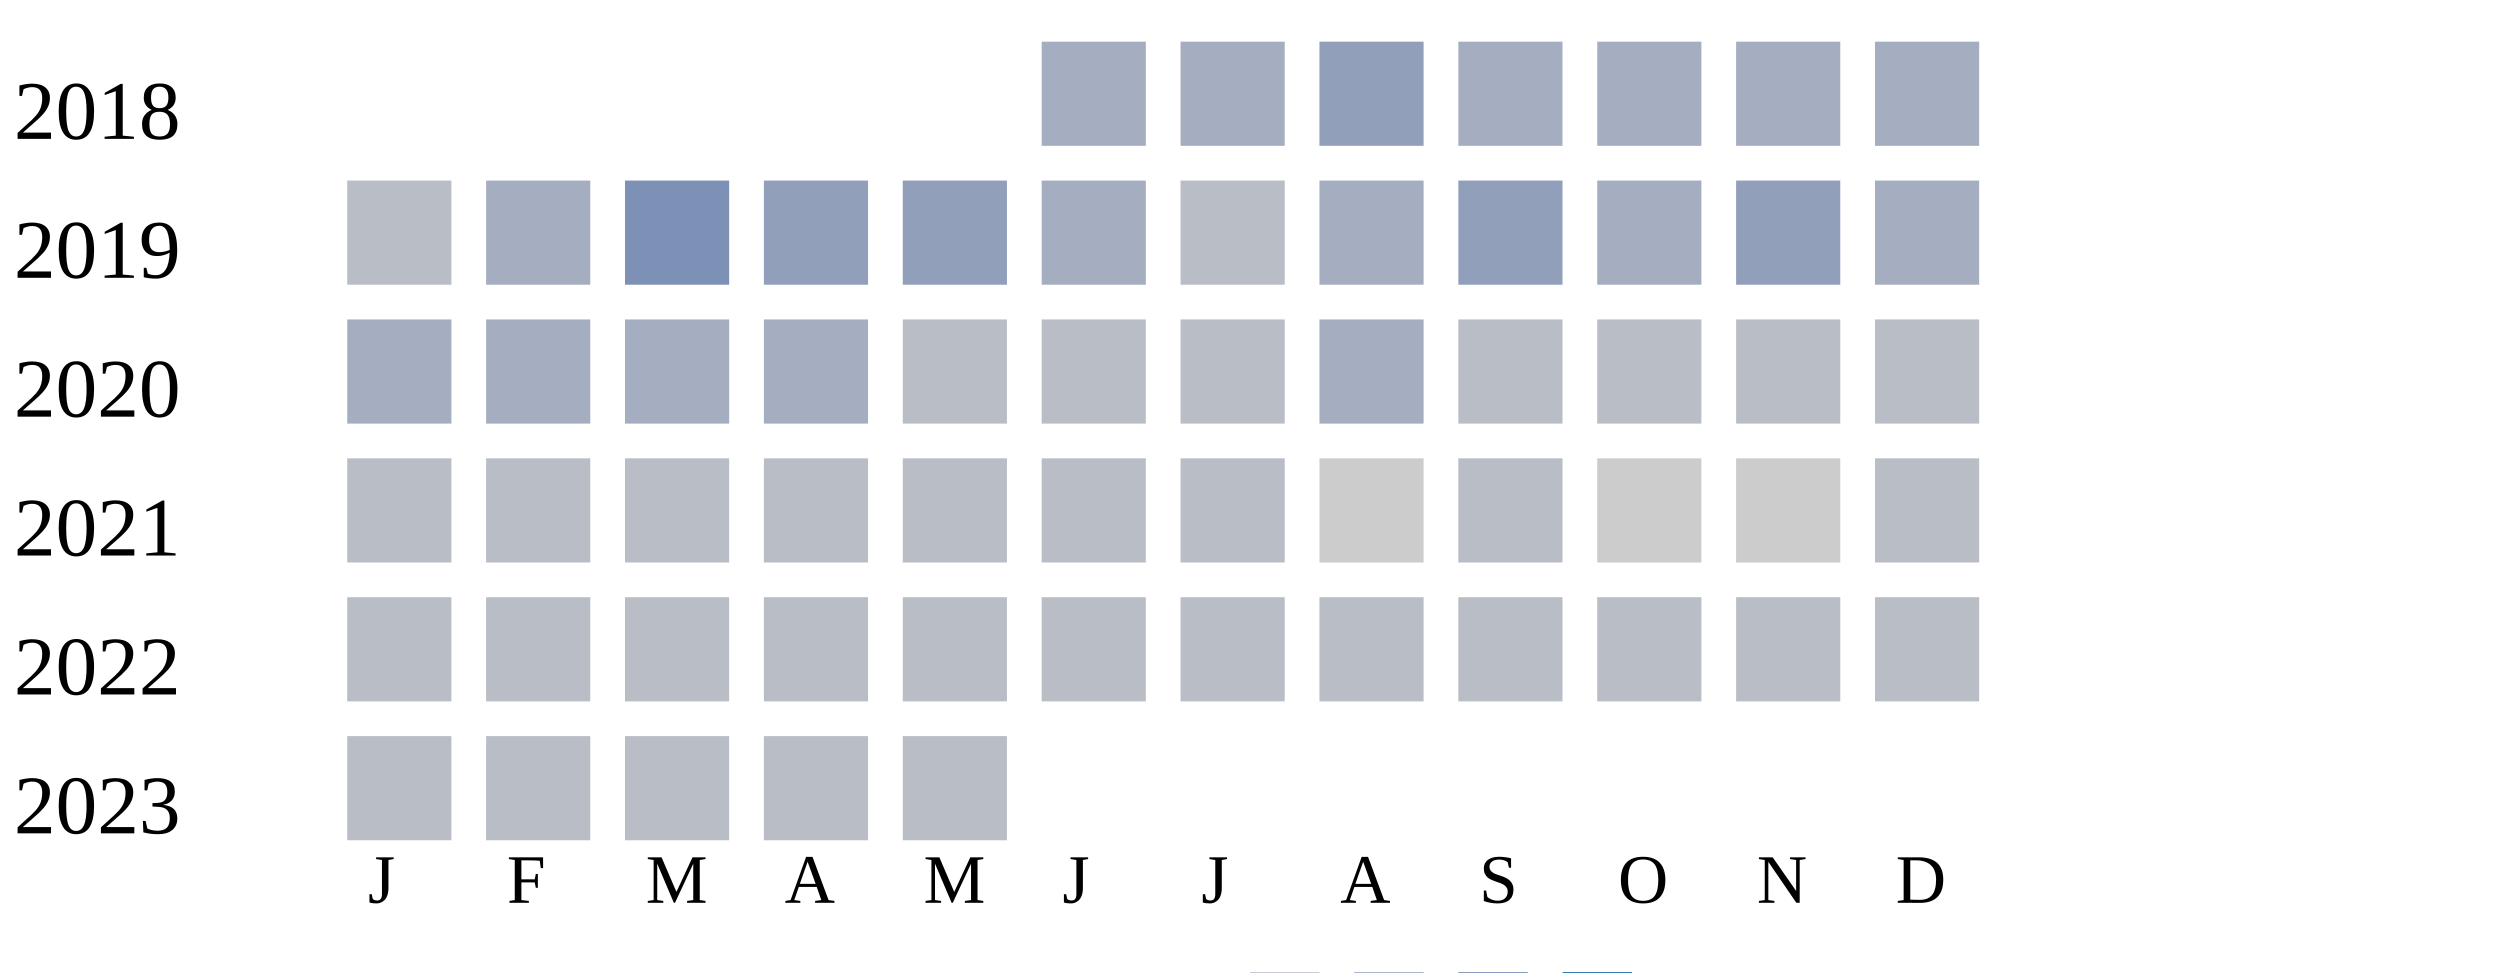
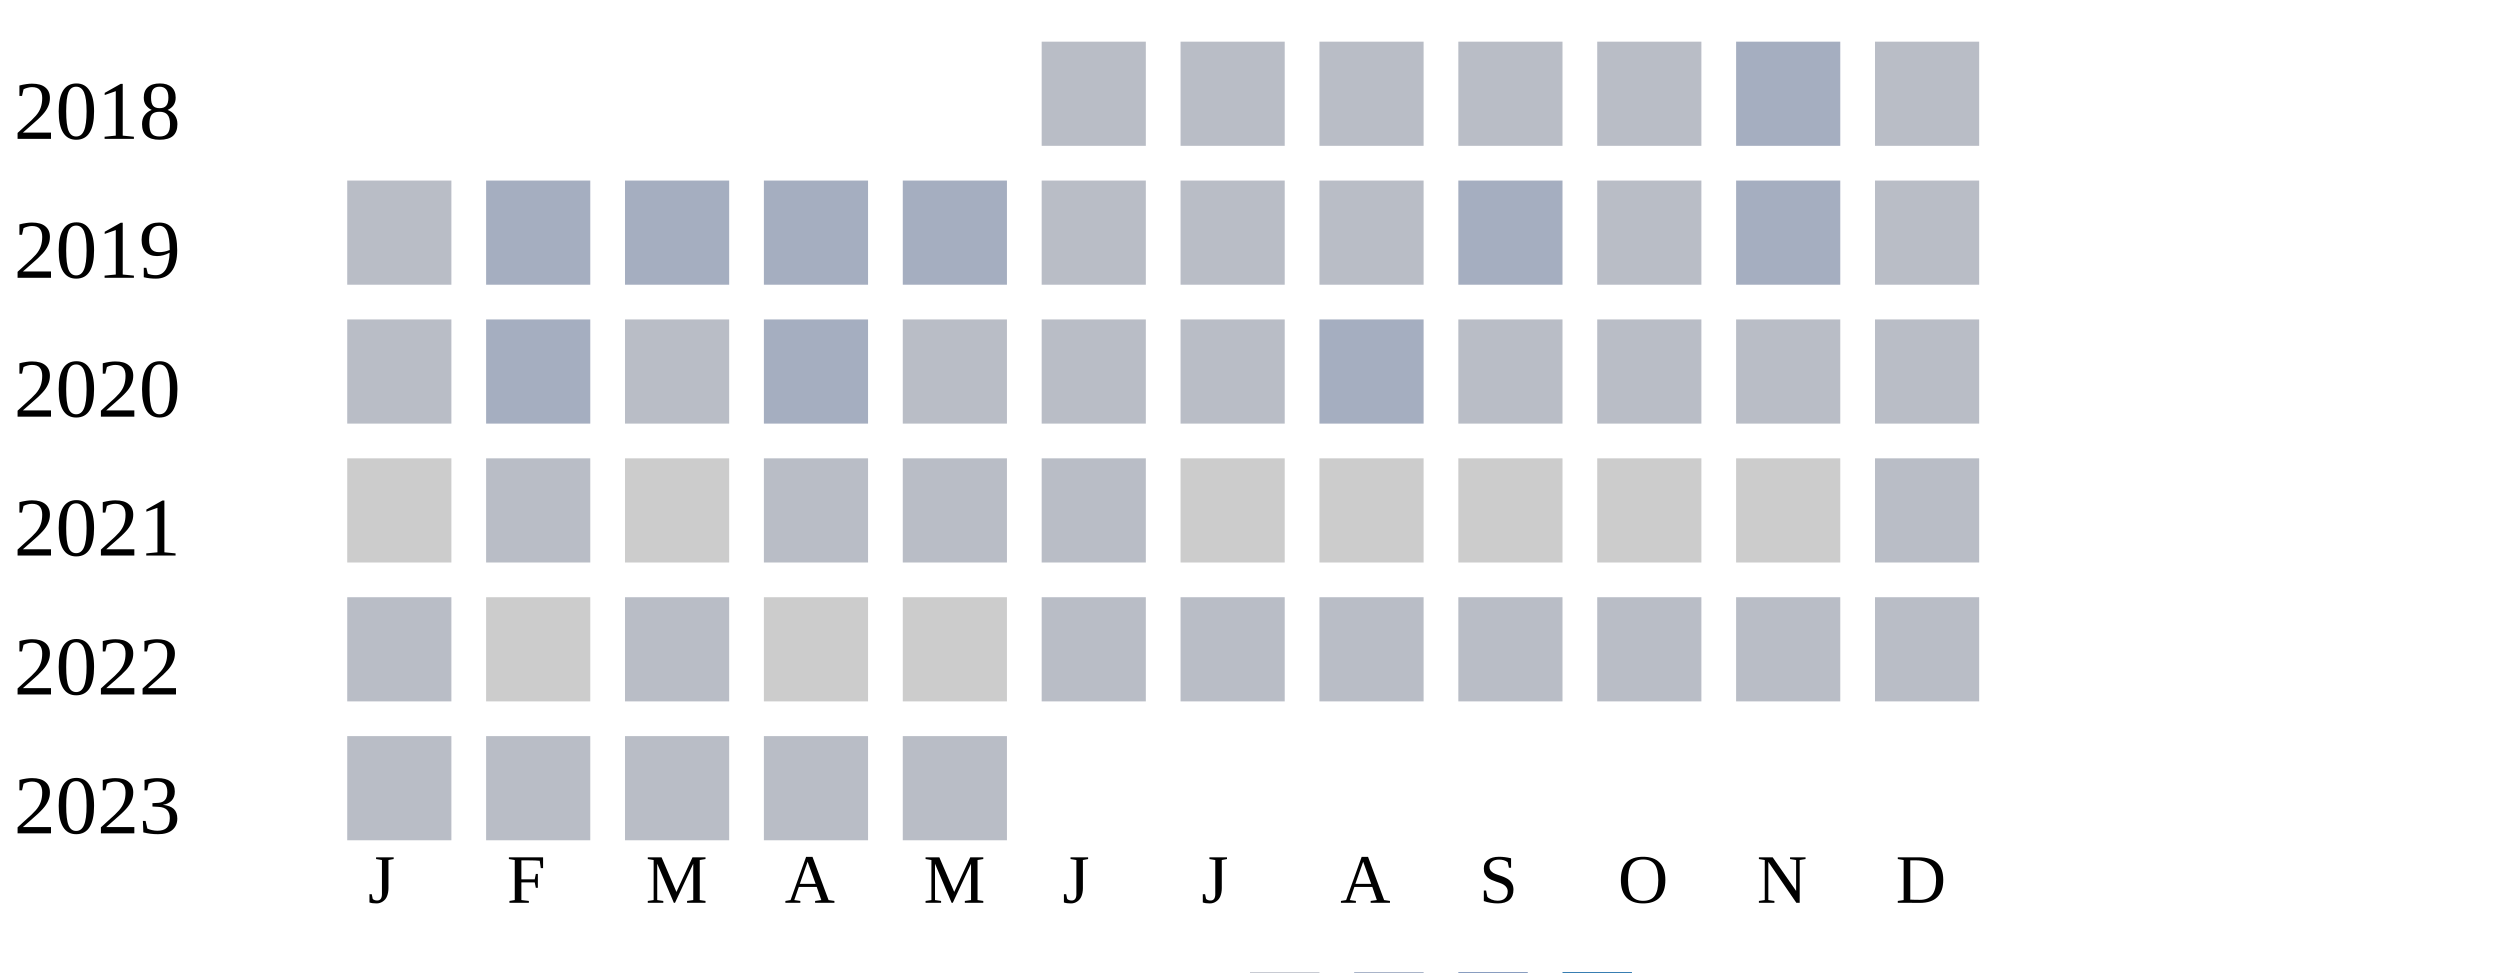
<svg xmlns="http://www.w3.org/2000/svg" width="360" height="140">
  <g transform="translate(0 0)">
    <text x="2" y="20">2018</text>
-     <rect x="150" y="6" width="15" height="15" fill="#a5aec0" />
-     <rect x="170" y="6" width="15" height="15" fill="#a5aec0" />
-     <rect x="190" y="6" width="15" height="15" fill="#919fba" />
-     <rect x="210" y="6" width="15" height="15" fill="#a5aec0" />
-     <rect x="230" y="6" width="15" height="15" fill="#a5aec0" />
+     <rect x="150" y="6" width="15" height="15" fill="#b9bdc6" />
+     <rect x="170" y="6" width="15" height="15" fill="#b9bdc6" />
+     <rect x="190" y="6" width="15" height="15" fill="#b9bdc6" />
+     <rect x="210" y="6" width="15" height="15" fill="#b9bdc6" />
+     <rect x="230" y="6" width="15" height="15" fill="#b9bdc6" />
    <rect x="250" y="6" width="15" height="15" fill="#a5aec0" />
-     <rect x="270" y="6" width="15" height="15" fill="#a5aec0" />
+     <rect x="270" y="6" width="15" height="15" fill="#b9bdc6" />
  </g>
  <g transform="translate(0 20)">
    <text x="2" y="20">2019</text>
    <rect x="50" y="6" width="15" height="15" fill="#b9bdc6" />
    <rect x="70" y="6" width="15" height="15" fill="#a5aec0" />
-     <rect x="90" y="6" width="15" height="15" fill="#7d90b5" />
-     <rect x="110" y="6" width="15" height="15" fill="#919fba" />
-     <rect x="130" y="6" width="15" height="15" fill="#919fba" />
-     <rect x="150" y="6" width="15" height="15" fill="#a5aec0" />
+     <rect x="90" y="6" width="15" height="15" fill="#a5aec0" />
+     <rect x="110" y="6" width="15" height="15" fill="#a5aec0" />
+     <rect x="130" y="6" width="15" height="15" fill="#a5aec0" />
+     <rect x="150" y="6" width="15" height="15" fill="#b9bdc6" />
    <rect x="170" y="6" width="15" height="15" fill="#b9bdc6" />
-     <rect x="190" y="6" width="15" height="15" fill="#a5aec0" />
-     <rect x="210" y="6" width="15" height="15" fill="#919fba" />
-     <rect x="230" y="6" width="15" height="15" fill="#a5aec0" />
-     <rect x="250" y="6" width="15" height="15" fill="#919fba" />
-     <rect x="270" y="6" width="15" height="15" fill="#a5aec0" />
+     <rect x="190" y="6" width="15" height="15" fill="#b9bdc6" />
+     <rect x="210" y="6" width="15" height="15" fill="#a5aec0" />
+     <rect x="230" y="6" width="15" height="15" fill="#b9bdc6" />
+     <rect x="250" y="6" width="15" height="15" fill="#a5aec0" />
+     <rect x="270" y="6" width="15" height="15" fill="#b9bdc6" />
  </g>
  <g transform="translate(0 40)">
    <text x="2" y="20">2020</text>
-     <rect x="50" y="6" width="15" height="15" fill="#a5aec0" />
+     <rect x="50" y="6" width="15" height="15" fill="#b9bdc6" />
    <rect x="70" y="6" width="15" height="15" fill="#a5aec0" />
-     <rect x="90" y="6" width="15" height="15" fill="#a5aec0" />
+     <rect x="90" y="6" width="15" height="15" fill="#b9bdc6" />
    <rect x="110" y="6" width="15" height="15" fill="#a5aec0" />
    <rect x="130" y="6" width="15" height="15" fill="#b9bdc6" />
    <rect x="150" y="6" width="15" height="15" fill="#b9bdc6" />
    <rect x="170" y="6" width="15" height="15" fill="#b9bdc6" />
    <rect x="190" y="6" width="15" height="15" fill="#a5aec0" />
    <rect x="210" y="6" width="15" height="15" fill="#b9bdc6" />
    <rect x="230" y="6" width="15" height="15" fill="#b9bdc6" />
    <rect x="250" y="6" width="15" height="15" fill="#b9bdc6" />
    <rect x="270" y="6" width="15" height="15" fill="#b9bdc6" />
  </g>
  <g transform="translate(0 60)">
    <text x="2" y="20">2021</text>
-     <rect x="50" y="6" width="15" height="15" fill="#b9bdc6" />
+     <rect x="50" y="6" width="15" height="15" fill="#cccccc" />
    <rect x="70" y="6" width="15" height="15" fill="#b9bdc6" />
-     <rect x="90" y="6" width="15" height="15" fill="#b9bdc6" />
+     <rect x="90" y="6" width="15" height="15" fill="#cccccc" />
    <rect x="110" y="6" width="15" height="15" fill="#b9bdc6" />
    <rect x="130" y="6" width="15" height="15" fill="#b9bdc6" />
    <rect x="150" y="6" width="15" height="15" fill="#b9bdc6" />
-     <rect x="170" y="6" width="15" height="15" fill="#b9bdc6" />
+     <rect x="170" y="6" width="15" height="15" fill="#cccccc" />
    <rect x="190" y="6" width="15" height="15" fill="#cccccc" />
-     <rect x="210" y="6" width="15" height="15" fill="#b9bdc6" />
+     <rect x="210" y="6" width="15" height="15" fill="#cccccc" />
    <rect x="230" y="6" width="15" height="15" fill="#cccccc" />
    <rect x="250" y="6" width="15" height="15" fill="#cccccc" />
    <rect x="270" y="6" width="15" height="15" fill="#b9bdc6" />
  </g>
  <g transform="translate(0 80)">
    <text x="2" y="20">2022</text>
    <rect x="50" y="6" width="15" height="15" fill="#b9bdc6" />
-     <rect x="70" y="6" width="15" height="15" fill="#b9bdc6" />
+     <rect x="70" y="6" width="15" height="15" fill="#cccccc" />
    <rect x="90" y="6" width="15" height="15" fill="#b9bdc6" />
-     <rect x="110" y="6" width="15" height="15" fill="#b9bdc6" />
-     <rect x="130" y="6" width="15" height="15" fill="#b9bdc6" />
+     <rect x="110" y="6" width="15" height="15" fill="#cccccc" />
+     <rect x="130" y="6" width="15" height="15" fill="#cccccc" />
    <rect x="150" y="6" width="15" height="15" fill="#b9bdc6" />
    <rect x="170" y="6" width="15" height="15" fill="#b9bdc6" />
    <rect x="190" y="6" width="15" height="15" fill="#b9bdc6" />
    <rect x="210" y="6" width="15" height="15" fill="#b9bdc6" />
    <rect x="230" y="6" width="15" height="15" fill="#b9bdc6" />
    <rect x="250" y="6" width="15" height="15" fill="#b9bdc6" />
    <rect x="270" y="6" width="15" height="15" fill="#b9bdc6" />
  </g>
  <g transform="translate(0 100)">
    <text x="2" y="20">2023</text>
    <rect x="50" y="6" width="15" height="15" fill="#b9bdc6" />
    <rect x="70" y="6" width="15" height="15" fill="#b9bdc6" />
    <rect x="90" y="6" width="15" height="15" fill="#b9bdc6" />
    <rect x="110" y="6" width="15" height="15" fill="#b9bdc6" />
    <rect x="130" y="6" width="15" height="15" fill="#b9bdc6" />
  </g>
  <text style="font-size: 10px; text-align: center" x="53" y="130">J</text>
  <text style="font-size: 10px; text-align: center" x="73" y="130">F</text>
  <text style="font-size: 10px; text-align: center" x="93" y="130">M</text>
  <text style="font-size: 10px; text-align: center" x="113" y="130">A</text>
  <text style="font-size: 10px; text-align: center" x="133" y="130">M</text>
  <text style="font-size: 10px; text-align: center" x="153" y="130">J</text>
  <text style="font-size: 10px; text-align: center" x="173" y="130">J</text>
  <text style="font-size: 10px; text-align: center" x="193" y="130">A</text>
  <text style="font-size: 10px; text-align: center" x="213" y="130">S</text>
  <text style="font-size: 10px; text-align: center" x="233" y="130">O</text>
  <text style="font-size: 10px; text-align: center" x="253" y="130">N</text>
  <text style="font-size: 10px; text-align: center" x="273" y="130">D</text>
  <text style="font-size: 10px;" x="155" y="149">Less</text>
  <rect fill="#b9bdc6" width="10" height="10" x="180" y="140" />
  <rect fill="#919fba" width="10" height="10" x="195" y="140" />
  <rect fill="#6882ae" width="10" height="10" x="210" y="140" />
  <rect fill="#005a9c" width="10" height="10" x="225" y="140" />
  <text x="240" y="149" style="font-size: 10px;">More</text>
</svg>
